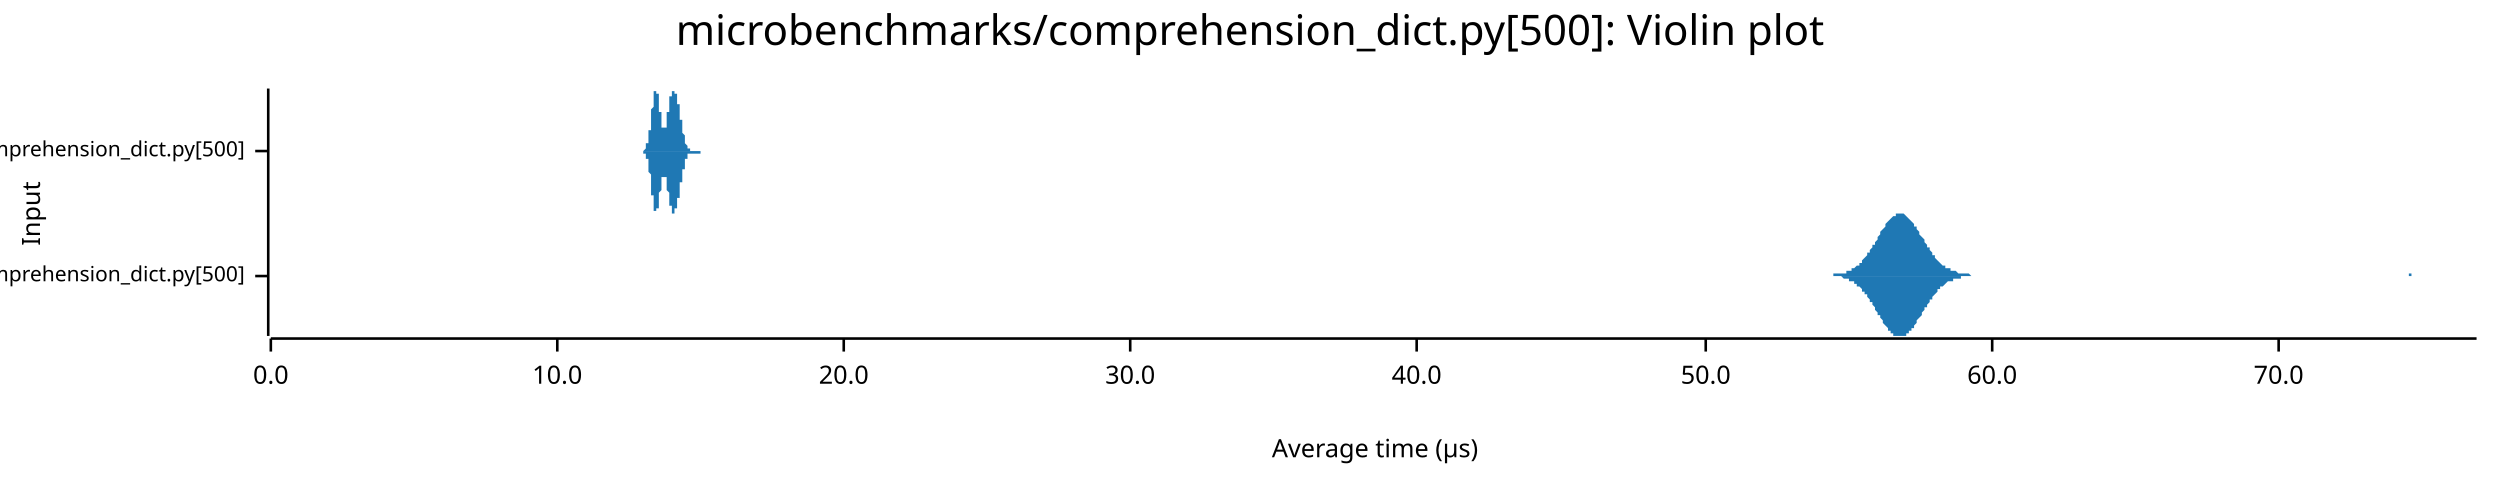
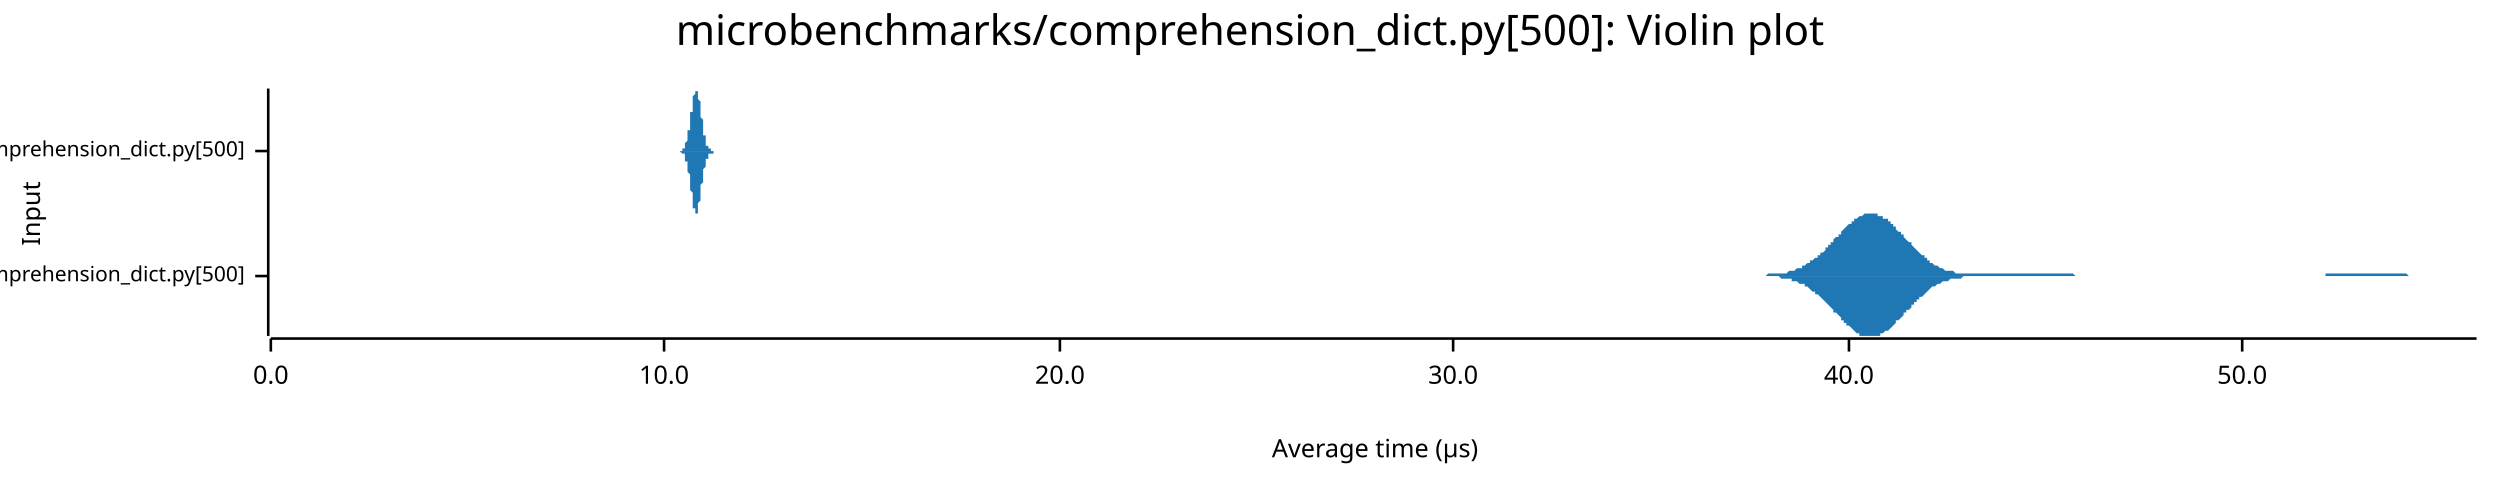
<svg xmlns="http://www.w3.org/2000/svg" width="960" height="186" viewBox="0 0 960 186">
  <text x="480" y="5" dy="0.76em" text-anchor="middle" font-family="sans-serif" font-size="16.129" opacity="1" fill="#000000">
microbenchmarks/comprehension_dict.py[500]: Violin plot
</text>
  <text x="8" y="82" dy="0.76em" text-anchor="middle" font-family="sans-serif" font-size="9.677" opacity="1" fill="#000000" transform="rotate(270, 8, 82)">
Input
</text>
  <text x="528" y="178" dy="-0.5ex" text-anchor="middle" font-family="sans-serif" font-size="9.677" opacity="1" fill="#000000">
Average time (µs)
</text>
  <polyline fill="none" opacity="1" stroke="#000000" stroke-width="1" points="103,34 103,129 " />
  <text x="94" y="106" dy="0.5ex" text-anchor="end" font-family="sans-serif" font-size="8.065" opacity="1" fill="#000000">
microbenchmarks/rustpython/comprehension_dict.py[500]
</text>
  <polyline fill="none" opacity="1" stroke="#000000" stroke-width="1" points="98,106 103,106 " />
  <text x="94" y="58" dy="0.5ex" text-anchor="end" font-family="sans-serif" font-size="8.065" opacity="1" fill="#000000">
microbenchmarks/cpython/comprehension_dict.py[500]
</text>
  <polyline fill="none" opacity="1" stroke="#000000" stroke-width="1" points="98,58 103,58 " />
  <polyline fill="none" opacity="1" stroke="#000000" stroke-width="1" points="104,130 951,130 " />
  <text x="104" y="140" dy="0.76em" text-anchor="middle" font-family="sans-serif" font-size="9.677" opacity="1" fill="#000000">
0.0
</text>
  <polyline fill="none" opacity="1" stroke="#000000" stroke-width="1" points="104,130 104,135 " />
-   <text x="214" y="140" dy="0.76em" text-anchor="middle" font-family="sans-serif" font-size="9.677" opacity="1" fill="#000000">
+   <text x="255" y="140" dy="0.76em" text-anchor="middle" font-family="sans-serif" font-size="9.677" opacity="1" fill="#000000">
10.0
</text>
-   <polyline fill="none" opacity="1" stroke="#000000" stroke-width="1" points="214,130 214,135 " />
-   <text x="324" y="140" dy="0.76em" text-anchor="middle" font-family="sans-serif" font-size="9.677" opacity="1" fill="#000000">
+   <polyline fill="none" opacity="1" stroke="#000000" stroke-width="1" points="255,130 255,135 " />
+   <text x="407" y="140" dy="0.76em" text-anchor="middle" font-family="sans-serif" font-size="9.677" opacity="1" fill="#000000">
20.0
</text>
-   <polyline fill="none" opacity="1" stroke="#000000" stroke-width="1" points="324,130 324,135 " />
-   <text x="434" y="140" dy="0.76em" text-anchor="middle" font-family="sans-serif" font-size="9.677" opacity="1" fill="#000000">
+   <polyline fill="none" opacity="1" stroke="#000000" stroke-width="1" points="407,130 407,135 " />
+   <text x="558" y="140" dy="0.76em" text-anchor="middle" font-family="sans-serif" font-size="9.677" opacity="1" fill="#000000">
30.0
</text>
-   <polyline fill="none" opacity="1" stroke="#000000" stroke-width="1" points="434,130 434,135 " />
-   <text x="544" y="140" dy="0.76em" text-anchor="middle" font-family="sans-serif" font-size="9.677" opacity="1" fill="#000000">
+   <polyline fill="none" opacity="1" stroke="#000000" stroke-width="1" points="558,130 558,135 " />
+   <text x="710" y="140" dy="0.76em" text-anchor="middle" font-family="sans-serif" font-size="9.677" opacity="1" fill="#000000">
40.0
</text>
-   <polyline fill="none" opacity="1" stroke="#000000" stroke-width="1" points="544,130 544,135 " />
-   <text x="655" y="140" dy="0.76em" text-anchor="middle" font-family="sans-serif" font-size="9.677" opacity="1" fill="#000000">
+   <polyline fill="none" opacity="1" stroke="#000000" stroke-width="1" points="710,130 710,135 " />
+   <text x="861" y="140" dy="0.76em" text-anchor="middle" font-family="sans-serif" font-size="9.677" opacity="1" fill="#000000">
50.0
</text>
-   <polyline fill="none" opacity="1" stroke="#000000" stroke-width="1" points="655,130 655,135 " />
-   <text x="765" y="140" dy="0.76em" text-anchor="middle" font-family="sans-serif" font-size="9.677" opacity="1" fill="#000000">
- 60.0
- </text>
-   <polyline fill="none" opacity="1" stroke="#000000" stroke-width="1" points="765,130 765,135 " />
-   <text x="875" y="140" dy="0.76em" text-anchor="middle" font-family="sans-serif" font-size="9.677" opacity="1" fill="#000000">
- 70.0
- </text>
-   <polyline fill="none" opacity="1" stroke="#000000" stroke-width="1" points="875,130 875,135 " />
-   <polygon opacity="1" fill="#1F78B4" points="699,106 700,106 700,106 701,106 701,106 702,106 702,106 703,106 703,106 704,106 704,105 705,105 705,105 706,105 706,105 707,105 707,105 708,105 708,105 709,105 709,104 710,104 710,104 711,104 711,103 712,103 712,103 713,102 713,102 714,102 714,101 715,101 715,100 716,99 716,99 717,98 717,97 718,97 718,96 719,95 719,94 720,94 720,93 721,92 721,91 722,90 722,89 723,88 723,88 724,87 724,86 725,85 725,85 726,84 726,84 727,83 727,83 728,83 728,82 729,82 729,82 730,82 730,82 731,82 731,82 732,83 732,83 733,84 733,84 734,85 734,85 735,86 735,87 736,87 736,88 737,89 737,90 738,91 738,91 739,92 739,93 740,94 740,95 741,95 741,96 742,97 742,98 743,98 743,99 744,100 744,100 745,101 745,101 746,102 746,102 747,102 747,103 748,103 749,103 749,104 750,104 750,104 751,104 751,104 752,105 752,105 753,105 753,105 754,105 754,105 755,105 755,105 756,105 756,105 757,106 757,106 758,106 758,106 759,106 759,106 760,106 760,106 761,106 761,106 762,106 762,106 763,106 763,106 764,106 764,106 765,106 765,106 766,106 766,106 767,106 767,106 768,106 768,106 769,106 769,106 770,106 770,106 771,106 771,106 772,106 772,106 773,106 773,106 774,106 774,106 775,106 775,106 776,106 776,106 777,106 777,106 778,106 778,106 779,106 779,106 780,106 780,106 781,106 781,106 782,106 782,106 783,106 783,106 784,106 784,106 785,106 785,106 786,106 786,106 787,106 787,106 788,106 788,106 789,106 789,106 790,106 790,106 791,106 791,106 792,106 792,106 793,106 793,106 794,106 794,106 795,106 795,106 796,106 796,106 797,106 797,106 798,106 798,106 799,106 799,106 800,106 800,106 801,106 801,106 802,106 802,106 803,106 803,106 804,106 804,106 805,106 805,106 806,106 806,106 807,106 807,106 808,106 808,106 809,106 809,106 810,106 810,106 811,106 811,106 812,106 812,106 813,106 813,106 814,106 814,106 815,106 816,106 816,106 817,106 817,106 818,106 818,106 819,106 819,106 820,106 820,106 821,106 821,106 822,106 822,106 823,106 823,106 824,106 824,106 825,106 825,106 826,106 826,106 827,106 827,106 828,106 828,106 829,106 829,106 830,106 830,106 831,106 831,106 832,106 832,106 833,106 833,106 834,106 834,106 835,106 835,106 836,106 836,106 837,106 837,106 838,106 838,106 839,106 839,106 840,106 840,106 841,106 841,106 842,106 842,106 843,106 843,106 844,106 844,106 845,106 845,106 846,106 846,106 847,106 847,106 848,106 848,106 849,106 849,106 850,106 850,106 851,106 851,106 852,106 852,106 853,106 853,106 854,106 854,106 855,106 855,106 856,106 856,106 857,106 857,106 858,106 858,106 859,106 859,106 860,106 860,106 861,106 861,106 862,106 862,106 863,106 863,106 864,106 864,106 865,106 865,106 866,106 866,106 867,106 867,106 868,106 868,106 869,106 869,106 870,106 870,106 871,106 871,106 872,106 872,106 873,106 873,106 874,106 874,106 875,106 875,106 876,106 876,106 877,106 877,106 878,106 878,106 879,106 879,106 880,106 880,106 881,106 881,106 882,106 882,106 883,106 884,106 884,106 885,106 885,106 886,106 886,106 887,106 887,106 888,106 888,106 889,106 889,106 890,106 890,106 891,106 891,106 892,106 892,106 893,106 893,106 894,106 894,106 895,106 895,106 896,106 896,106 897,106 897,106 898,106 898,106 899,106 899,106 900,106 900,106 901,106 901,106 902,106 902,106 903,106 903,106 904,106 904,106 905,106 905,106 906,106 906,106 907,106 907,106 908,106 908,106 909,106 909,106 910,106 910,106 911,106 911,106 912,106 912,106 913,106 913,106 914,106 914,106 915,106 915,106 916,106 916,106 917,106 917,106 918,106 918,106 919,106 919,106 920,106 920,106 921,106 921,106 922,106 922,106 923,106 923,106 924,106 924,106 925,106 925,105 926,105 926,106 927,106 927,106 928,106 928,106 929,106 929,106 930,106 930,106 931,106 931,106 932,106 932,106 933,106 933,106 934,106 934,106 935,106 935,106 936,106 936,106 937,106 937,106 938,106 938,106 939,106 939,106 940,106 940,106 941,106 941,106 942,106 942,106 943,106 943,106 944,106 944,106 945,106 945,106 946,106 946,106 947,106 947,106 948,106 948,106 949,106 949,106 950,106 951,106 951,106 699,106 " />
-   <polygon opacity="1" fill="#1F78B4" points="699,106 700,106 700,106 701,106 701,106 702,106 702,106 703,106 703,106 704,106 704,106 705,106 705,106 706,106 706,106 707,106 707,106 708,107 708,107 709,107 709,107 710,107 710,108 711,108 711,108 712,108 712,109 713,109 713,110 714,110 714,110 715,111 715,112 716,112 716,113 717,113 717,114 718,115 718,116 719,116 719,117 720,118 720,119 721,120 721,121 722,121 722,122 723,123 723,124 724,125 724,125 725,126 725,127 726,127 726,128 727,128 727,129 728,129 728,129 729,129 729,129 730,129 730,129 731,129 731,129 732,129 732,128 733,128 733,127 734,127 734,126 735,126 735,125 736,124 736,123 737,122 737,122 738,121 738,120 739,119 739,118 740,118 740,117 741,116 741,115 742,115 742,114 743,113 743,113 744,112 744,111 745,111 745,110 746,110 746,110 747,109 747,109 748,108 749,108 749,108 750,108 750,107 751,107 751,107 752,107 752,107 753,107 753,106 754,106 754,106 755,106 755,106 756,106 756,106 757,106 757,106 758,106 758,106 759,106 759,106 760,106 760,106 761,106 761,106 762,106 762,106 763,106 763,106 764,106 764,106 765,106 765,106 766,106 766,106 767,106 767,106 768,106 768,106 769,106 769,106 770,106 770,106 771,106 771,106 772,106 772,106 773,106 773,106 774,106 774,106 775,106 775,106 776,106 776,106 777,106 777,106 778,106 778,106 779,106 779,106 780,106 780,106 781,106 781,106 782,106 782,106 783,106 783,106 784,106 784,106 785,106 785,106 786,106 786,106 787,106 787,106 788,106 788,106 789,106 789,106 790,106 790,106 791,106 791,106 792,106 792,106 793,106 793,106 794,106 794,106 795,106 795,106 796,106 796,106 797,106 797,106 798,106 798,106 799,106 799,106 800,106 800,106 801,106 801,106 802,106 802,106 803,106 803,106 804,106 804,106 805,106 805,106 806,106 806,106 807,106 807,106 808,106 808,106 809,106 809,106 810,106 810,106 811,106 811,106 812,106 812,106 813,106 813,106 814,106 814,106 815,106 816,106 816,106 817,106 817,106 818,106 818,106 819,106 819,106 820,106 820,106 821,106 821,106 822,106 822,106 823,106 823,106 824,106 824,106 825,106 825,106 826,106 826,106 827,106 827,106 828,106 828,106 829,106 829,106 830,106 830,106 831,106 831,106 832,106 832,106 833,106 833,106 834,106 834,106 835,106 835,106 836,106 836,106 837,106 837,106 838,106 838,106 839,106 839,106 840,106 840,106 841,106 841,106 842,106 842,106 843,106 843,106 844,106 844,106 845,106 845,106 846,106 846,106 847,106 847,106 848,106 848,106 849,106 849,106 850,106 850,106 851,106 851,106 852,106 852,106 853,106 853,106 854,106 854,106 855,106 855,106 856,106 856,106 857,106 857,106 858,106 858,106 859,106 859,106 860,106 860,106 861,106 861,106 862,106 862,106 863,106 863,106 864,106 864,106 865,106 865,106 866,106 866,106 867,106 867,106 868,106 868,106 869,106 869,106 870,106 870,106 871,106 871,106 872,106 872,106 873,106 873,106 874,106 874,106 875,106 875,106 876,106 876,106 877,106 877,106 878,106 878,106 879,106 879,106 880,106 880,106 881,106 881,106 882,106 882,106 883,106 884,106 884,106 885,106 885,106 886,106 886,106 887,106 887,106 888,106 888,106 889,106 889,106 890,106 890,106 891,106 891,106 892,106 892,106 893,106 893,106 894,106 894,106 895,106 895,106 896,106 896,106 897,106 897,106 898,106 898,106 899,106 899,106 900,106 900,106 901,106 901,106 902,106 902,106 903,106 903,106 904,106 904,106 905,106 905,106 906,106 906,106 907,106 907,106 908,106 908,106 909,106 909,106 910,106 910,106 911,106 911,106 912,106 912,106 913,106 913,106 914,106 914,106 915,106 915,106 916,106 916,106 917,106 917,106 918,106 918,106 919,106 919,106 920,106 920,106 921,106 921,106 922,106 922,106 923,106 923,106 924,106 924,106 925,106 925,106 926,106 926,106 927,106 927,106 928,106 928,106 929,106 929,106 930,106 930,106 931,106 931,106 932,106 932,106 933,106 933,106 934,106 934,106 935,106 935,106 936,106 936,106 937,106 937,106 938,106 938,106 939,106 939,106 940,106 940,106 941,106 941,106 942,106 942,106 943,106 943,106 944,106 944,106 945,106 945,106 946,106 946,106 947,106 947,106 948,106 948,106 949,106 949,106 950,106 951,106 951,106 699,106 " />
-   <polygon opacity="1" fill="#1F78B4" points="246,58 246,58 246,58 246,58 247,58 247,58 247,58 247,58 247,58 247,58 247,58 247,58 247,58 247,58 247,58 247,58 247,58 247,58 247,58 247,58 247,58 247,58 247,58 247,58 248,57 248,57 248,57 248,57 248,57 248,57 248,57 248,57 248,57 248,57 248,57 248,56 248,56 248,56 248,56 248,56 248,56 248,56 248,55 249,55 249,55 249,55 249,55 249,54 249,54 249,54 249,54 249,53 249,53 249,53 249,52 249,52 249,52 249,52 249,51 249,51 249,50 249,50 250,50 250,49 250,49 250,49 250,48 250,48 250,47 250,47 250,46 250,46 250,46 250,45 250,45 250,44 250,44 250,43 250,43 250,43 250,42 250,42 251,41 251,41 251,40 251,40 251,40 251,39 251,39 251,38 251,38 251,38 251,37 251,37 251,37 251,36 251,36 251,36 251,36 251,36 251,35 252,35 252,35 252,35 252,35 252,35 252,35 252,35 252,35 252,35 252,35 252,35 252,35 252,35 252,35 252,35 252,35 252,35 252,36 252,36 252,36 253,36 253,37 253,37 253,37 253,38 253,38 253,38 253,39 253,39 253,39 253,40 253,40 253,40 253,41 253,41 253,42 253,42 253,42 253,43 254,43 254,43 254,44 254,44 254,45 254,45 254,45 254,46 254,46 254,46 254,47 254,47 254,47 254,47 254,48 254,48 254,48 254,48 254,49 254,49 255,49 255,49 255,49 255,49 255,49 255,49 255,49 255,50 255,50 255,50 255,49 255,49 255,49 255,49 255,49 255,49 255,49 255,49 255,49 256,49 256,48 256,48 256,48 256,48 256,47 256,47 256,47 256,47 256,46 256,46 256,46 256,46 256,45 256,45 256,45 256,44 256,44 256,44 256,43 257,43 257,43 257,42 257,42 257,42 257,41 257,41 257,41 257,40 257,40 257,40 257,39 257,39 257,39 257,38 257,38 257,38 257,38 257,37 258,37 258,37 258,37 258,36 258,36 258,36 258,36 258,36 258,35 258,35 258,35 258,35 258,35 258,35 258,35 258,35 258,35 258,35 258,35 259,35 259,34 259,34 259,35 259,35 259,35 259,35 259,35 259,35 259,35 259,35 259,35 259,35 259,35 259,35 259,35 259,36 259,36 259,36 259,36 260,36 260,36 260,37 260,37 260,37 260,37 260,37 260,38 260,38 260,38 260,38 260,38 260,39 260,39 260,39 260,39 260,40 260,40 260,40 261,40 261,41 261,41 261,41 261,42 261,42 261,42 261,42 261,43 261,43 261,43 261,44 261,44 261,44 261,44 261,45 261,45 261,45 261,46 261,46 262,46 262,47 262,47 262,47 262,48 262,48 262,48 262,48 262,49 262,49 262,49 262,50 262,50 262,50 262,50 262,51 262,51 262,51 262,51 263,52 263,52 263,52 263,52 263,53 263,53 263,53 263,53 263,53 263,54 263,54 263,54 263,54 263,54 263,55 263,55 263,55 263,55 263,55 263,55 264,56 264,56 264,56 264,56 264,56 264,56 264,56 264,56 264,57 264,57 264,57 264,57 264,57 264,57 264,57 264,57 264,57 264,57 264,57 265,57 265,57 265,57 265,57 265,57 265,57 265,58 265,58 265,58 265,58 265,58 265,58 265,58 265,58 265,58 265,58 265,58 265,58 265,58 265,58 266,58 266,58 266,58 266,58 266,58 266,58 266,58 266,58 266,58 266,58 266,58 266,58 266,58 266,58 266,58 266,58 266,58 266,58 266,58 267,58 267,58 267,58 267,58 267,58 267,58 267,58 267,58 267,58 267,58 267,58 267,58 267,58 267,58 267,58 267,58 267,58 267,58 267,58 268,58 268,58 268,58 268,58 268,58 268,58 268,58 268,58 268,58 268,58 268,58 268,58 268,58 268,58 268,58 268,58 268,58 268,58 268,58 268,58 269,58 269,58 269,58 269,58 269,58 269,58 269,58 269,58 269,58 269,58 269,58 269,58 269,58 269,58 269,58 269,58 269,58 269,58 269,58 270,58 270,58 270,58 270,58 270,58 270,58 270,58 270,58 270,58 270,58 270,58 270,58 270,58 270,58 270,58 270,58 270,58 270,58 270,58 270,58 271,58 271,58 271,58 271,58 271,58 271,58 271,58 271,58 271,58 271,58 271,58 271,58 271,58 271,58 271,58 271,58 271,58 271,58 271,58 272,58 272,58 272,58 272,58 272,58 272,58 272,58 272,58 272,58 272,58 272,58 246,58 " />
-   <polygon opacity="1" fill="#1F78B4" points="246,58 246,58 246,58 246,58 247,58 247,58 247,58 247,58 247,58 247,58 247,58 247,58 247,59 247,59 247,59 247,59 247,59 247,59 247,59 247,59 247,59 247,59 247,59 247,59 248,59 248,59 248,59 248,59 248,59 248,59 248,59 248,60 248,60 248,60 248,60 248,60 248,60 248,60 248,60 248,61 248,61 248,61 248,61 249,61 249,62 249,62 249,62 249,62 249,62 249,63 249,63 249,63 249,63 249,64 249,64 249,64 249,65 249,65 249,65 249,66 249,66 249,66 250,67 250,67 250,68 250,68 250,68 250,69 250,69 250,70 250,70 250,70 250,71 250,71 250,72 250,72 250,73 250,73 250,74 250,74 250,74 250,75 251,75 251,76 251,76 251,77 251,77 251,77 251,78 251,78 251,78 251,79 251,79 251,79 251,80 251,80 251,80 251,81 251,81 251,81 251,81 252,81 252,81 252,82 252,82 252,82 252,82 252,82 252,82 252,82 252,82 252,82 252,82 252,82 252,82 252,81 252,81 252,81 252,81 252,81 252,80 253,80 253,80 253,80 253,79 253,79 253,79 253,78 253,78 253,78 253,77 253,77 253,77 253,76 253,76 253,75 253,75 253,75 253,74 253,74 254,73 254,73 254,73 254,72 254,72 254,72 254,71 254,71 254,71 254,70 254,70 254,70 254,69 254,69 254,69 254,69 254,68 254,68 254,68 254,68 255,68 255,67 255,67 255,67 255,67 255,67 255,67 255,67 255,67 255,67 255,67 255,67 255,67 255,67 255,67 255,67 255,67 255,68 255,68 256,68 256,68 256,68 256,69 256,69 256,69 256,69 256,70 256,70 256,70 256,70 256,71 256,71 256,71 256,72 256,72 256,72 256,73 256,73 256,73 257,74 257,74 257,74 257,75 257,75 257,75 257,76 257,76 257,76 257,77 257,77 257,77 257,78 257,78 257,78 257,78 257,79 257,79 257,79 258,79 258,80 258,80 258,80 258,80 258,81 258,81 258,81 258,81 258,81 258,81 258,81 258,82 258,82 258,82 258,82 258,82 258,82 258,82 259,82 259,82 259,82 259,82 259,82 259,82 259,82 259,82 259,82 259,82 259,82 259,82 259,81 259,81 259,81 259,81 259,81 259,81 259,81 259,80 260,80 260,80 260,80 260,80 260,80 260,79 260,79 260,79 260,79 260,79 260,78 260,78 260,78 260,78 260,77 260,77 260,77 260,77 260,76 261,76 261,76 261,75 261,75 261,75 261,75 261,74 261,74 261,74 261,73 261,73 261,73 261,73 261,72 261,72 261,72 261,71 261,71 261,71 261,70 262,70 262,70 262,70 262,69 262,69 262,69 262,68 262,68 262,68 262,68 262,67 262,67 262,67 262,66 262,66 262,66 262,66 262,65 262,65 263,65 263,65 263,64 263,64 263,64 263,64 263,63 263,63 263,63 263,63 263,63 263,62 263,62 263,62 263,62 263,62 263,62 263,61 263,61 263,61 264,61 264,61 264,61 264,61 264,60 264,60 264,60 264,60 264,60 264,60 264,60 264,60 264,60 264,60 264,60 264,59 264,59 264,59 264,59 265,59 265,59 265,59 265,59 265,59 265,59 265,59 265,59 265,59 265,59 265,59 265,59 265,59 265,59 265,59 265,59 265,59 265,59 265,59 265,59 266,59 266,59 266,59 266,59 266,59 266,59 266,59 266,59 266,59 266,59 266,59 266,59 266,59 266,59 266,59 266,59 266,59 266,59 266,59 267,59 267,59 267,59 267,59 267,59 267,59 267,59 267,59 267,59 267,59 267,59 267,59 267,59 267,59 267,59 267,59 267,59 267,59 267,59 268,59 268,59 268,59 268,59 268,59 268,59 268,59 268,59 268,59 268,59 268,59 268,59 268,59 268,59 268,59 268,59 268,59 268,59 268,59 268,59 269,59 269,59 269,59 269,59 269,59 269,59 269,59 269,59 269,59 269,59 269,59 269,59 269,59 269,59 269,58 269,58 269,58 269,58 269,58 270,58 270,58 270,58 270,58 270,58 270,58 270,58 270,58 270,58 270,58 270,58 270,58 270,58 270,58 270,58 270,58 270,58 270,58 270,58 270,58 271,58 271,58 271,58 271,58 271,58 271,58 271,58 271,58 271,58 271,58 271,58 271,58 271,58 271,58 271,58 271,58 271,58 271,58 271,58 272,58 272,58 272,58 272,58 272,58 272,58 272,58 272,58 272,58 272,58 272,58 246,58 " />
+   <polyline fill="none" opacity="1" stroke="#000000" stroke-width="1" points="861,130 861,135 " />
+   <polygon opacity="1" fill="#1F78B4" points="671,106 672,106 673,106 673,106 674,106 674,106 675,106 675,106 676,106 676,106 677,106 678,106 678,106 679,105 679,105 680,105 680,105 681,105 681,105 682,105 683,105 683,105 684,105 684,105 685,105 685,105 686,105 687,104 687,104 688,104 688,104 689,104 689,104 690,103 690,103 691,103 692,103 692,102 693,102 693,102 694,101 694,101 695,101 695,100 696,100 697,99 697,99 698,99 698,98 699,98 699,97 700,97 701,96 701,95 702,95 702,94 703,94 703,93 704,93 704,92 705,91 706,91 706,90 707,90 707,89 708,88 708,88 709,87 709,87 710,86 711,86 711,85 712,85 712,84 713,84 713,84 714,83 714,83 715,83 716,82 716,82 717,82 717,82 718,82 718,82 719,82 720,82 720,82 721,82 721,83 722,83 722,83 723,83 723,84 724,84 725,84 725,85 726,85 726,86 727,86 727,87 728,87 728,88 729,89 730,89 730,90 731,90 731,91 732,92 732,92 733,93 734,93 734,94 735,95 735,95 736,96 736,96 737,97 737,97 738,98 739,98 739,99 740,99 740,100 741,100 741,101 742,101 742,101 743,102 744,102 744,102 745,103 745,103 746,103 746,103 747,104 747,104 748,104 749,104 749,104 750,104 750,104 751,105 751,105 752,105 753,105 753,105 754,105 754,105 755,105 755,105 756,105 756,105 757,105 758,105 758,105 759,105 759,105 760,105 760,105 761,105 761,105 762,105 763,105 763,105 764,105 764,105 765,105 765,105 766,105 767,105 767,105 768,105 768,105 769,105 769,105 770,105 770,105 771,105 772,105 772,105 773,105 773,105 774,105 774,105 775,105 775,105 776,105 777,105 777,105 778,105 778,105 779,105 779,105 780,105 780,105 781,105 782,105 782,105 783,105 783,105 784,105 784,105 785,105 786,105 786,105 787,105 787,105 788,105 788,105 789,105 789,105 790,105 791,105 791,105 792,105 792,105 793,105 793,105 794,105 794,105 795,105 796,105 796,105 797,106 797,106 798,106 798,106 799,106 799,106 800,106 801,106 801,106 802,106 802,106 803,106 803,106 804,106 805,106 805,106 806,106 806,106 807,106 807,106 808,106 808,106 809,106 810,106 810,106 811,106 811,106 812,106 812,106 813,106 813,106 814,106 815,106 815,106 816,106 816,106 817,106 817,106 818,106 819,106 819,106 820,106 820,106 821,106 821,106 822,106 822,106 823,106 824,106 824,106 825,106 825,106 826,106 826,106 827,106 827,106 828,106 829,106 829,106 830,106 830,106 831,106 831,106 832,106 832,106 833,106 834,106 834,106 835,106 835,106 836,106 836,106 837,106 838,106 838,106 839,106 839,106 840,106 840,106 841,106 841,106 842,106 843,106 843,106 844,106 844,106 845,106 845,106 846,106 846,106 847,106 848,106 848,106 849,106 849,106 850,106 850,106 851,106 852,106 852,106 853,106 853,106 854,106 854,106 855,106 855,106 856,106 857,106 857,106 858,106 858,106 859,106 859,106 860,106 860,106 861,106 862,106 862,106 863,106 863,106 864,106 864,106 865,106 865,106 866,106 867,106 867,106 868,106 868,106 869,106 869,106 870,106 871,106 871,106 872,106 872,106 873,106 873,106 874,106 874,106 875,106 876,106 876,106 877,106 877,106 878,106 878,106 879,106 879,106 880,106 881,106 881,106 882,106 882,106 883,106 883,106 884,106 885,106 885,106 886,106 886,106 887,106 887,106 888,106 888,106 889,106 890,106 890,106 891,106 891,106 892,106 892,106 893,106 893,105 894,105 895,105 895,105 896,105 896,105 897,105 897,105 898,105 898,105 899,105 900,105 900,105 901,105 901,105 902,105 902,105 903,105 904,105 904,105 905,105 905,105 906,105 906,105 907,105 907,105 908,105 909,105 909,105 910,105 910,105 911,105 911,105 912,105 912,105 913,105 914,105 914,105 915,105 915,105 916,105 916,105 917,105 918,105 918,105 919,105 919,105 920,105 920,105 921,105 921,105 922,105 923,105 923,105 924,105 924,105 925,106 925,106 926,106 926,106 927,106 928,106 928,106 929,106 929,106 930,106 930,106 931,106 931,106 932,106 933,106 933,106 934,106 934,106 935,106 935,106 936,106 937,106 937,106 938,106 938,106 939,106 939,106 940,106 940,106 941,106 942,106 942,106 943,106 943,106 944,106 944,106 945,106 945,106 946,106 947,106 947,106 948,106 948,106 949,106 949,106 950,106 951,106 951,106 671,106 " />
+   <polygon opacity="1" fill="#1F78B4" points="671,106 672,106 673,106 673,106 674,106 674,106 675,106 675,106 676,106 676,106 677,106 678,106 678,106 679,106 679,106 680,106 680,106 681,106 681,106 682,106 683,106 683,106 684,107 684,107 685,107 685,107 686,107 687,107 687,107 688,107 688,108 689,108 689,108 690,108 690,108 691,109 692,109 692,109 693,109 693,110 694,110 694,110 695,111 695,111 696,112 697,112 697,113 698,113 698,113 699,114 699,114 700,115 701,116 701,116 702,117 702,117 703,118 703,118 704,119 704,120 705,120 706,121 706,121 707,122 707,123 708,123 708,124 709,124 709,125 710,125 711,126 711,126 712,127 712,127 713,128 713,128 714,128 714,129 715,129 716,129 716,129 717,129 717,129 718,129 718,129 719,129 720,129 720,129 721,129 721,129 722,129 722,128 723,128 723,128 724,127 725,127 725,127 726,126 726,126 727,125 727,125 728,124 728,123 729,123 730,122 730,122 731,121 731,120 732,120 732,119 733,119 734,118 734,117 735,117 735,116 736,116 736,115 737,115 737,114 738,114 739,113 739,113 740,112 740,112 741,111 741,111 742,110 742,110 743,110 744,109 744,109 745,109 745,109 746,108 746,108 747,108 747,108 748,108 749,107 749,107 750,107 750,107 751,107 751,107 752,107 753,107 753,107 754,106 754,106 755,106 755,106 756,106 756,106 757,106 758,106 758,106 759,106 759,106 760,106 760,106 761,106 761,106 762,106 763,106 763,106 764,106 764,106 765,106 765,106 766,106 767,106 767,106 768,106 768,106 769,106 769,106 770,106 770,106 771,106 772,106 772,106 773,106 773,106 774,106 774,106 775,106 775,106 776,106 777,106 777,106 778,106 778,106 779,106 779,106 780,106 780,106 781,106 782,106 782,106 783,106 783,106 784,106 784,106 785,106 786,106 786,106 787,106 787,106 788,106 788,106 789,106 789,106 790,106 791,106 791,106 792,106 792,106 793,106 793,106 794,106 794,106 795,106 796,106 796,106 797,106 797,106 798,106 798,106 799,106 799,106 800,106 801,106 801,106 802,106 802,106 803,106 803,106 804,106 805,106 805,106 806,106 806,106 807,106 807,106 808,106 808,106 809,106 810,106 810,106 811,106 811,106 812,106 812,106 813,106 813,106 814,106 815,106 815,106 816,106 816,106 817,106 817,106 818,106 819,106 819,106 820,106 820,106 821,106 821,106 822,106 822,106 823,106 824,106 824,106 825,106 825,106 826,106 826,106 827,106 827,106 828,106 829,106 829,106 830,106 830,106 831,106 831,106 832,106 832,106 833,106 834,106 834,106 835,106 835,106 836,106 836,106 837,106 838,106 838,106 839,106 839,106 840,106 840,106 841,106 841,106 842,106 843,106 843,106 844,106 844,106 845,106 845,106 846,106 846,106 847,106 848,106 848,106 849,106 849,106 850,106 850,106 851,106 852,106 852,106 853,106 853,106 854,106 854,106 855,106 855,106 856,106 857,106 857,106 858,106 858,106 859,106 859,106 860,106 860,106 861,106 862,106 862,106 863,106 863,106 864,106 864,106 865,106 865,106 866,106 867,106 867,106 868,106 868,106 869,106 869,106 870,106 871,106 871,106 872,106 872,106 873,106 873,106 874,106 874,106 875,106 876,106 876,106 877,106 877,106 878,106 878,106 879,106 879,106 880,106 881,106 881,106 882,106 882,106 883,106 883,106 884,106 885,106 885,106 886,106 886,106 887,106 887,106 888,106 888,106 889,106 890,106 890,106 891,106 891,106 892,106 892,106 893,106 893,106 894,106 895,106 895,106 896,106 896,106 897,106 897,106 898,106 898,106 899,106 900,106 900,106 901,106 901,106 902,106 902,106 903,106 904,106 904,106 905,106 905,106 906,106 906,106 907,106 907,106 908,106 909,106 909,106 910,106 910,106 911,106 911,106 912,106 912,106 913,106 914,106 914,106 915,106 915,106 916,106 916,106 917,106 918,106 918,106 919,106 919,106 920,106 920,106 921,106 921,106 922,106 923,106 923,106 924,106 924,106 925,106 925,106 926,106 926,106 927,106 928,106 928,106 929,106 929,106 930,106 930,106 931,106 931,106 932,106 933,106 933,106 934,106 934,106 935,106 935,106 936,106 937,106 937,106 938,106 938,106 939,106 939,106 940,106 940,106 941,106 942,106 942,106 943,106 943,106 944,106 944,106 945,106 945,106 946,106 947,106 947,106 948,106 948,106 949,106 949,106 950,106 951,106 951,106 671,106 " />
+   <polygon opacity="1" fill="#1F78B4" points="261,58 261,58 261,58 261,58 261,58 262,58 262,58 262,58 262,58 262,58 262,58 262,57 262,57 262,57 263,57 263,57 263,57 263,56 263,56 263,56 263,56 263,55 263,55 264,54 264,54 264,53 264,53 264,52 264,52 264,51 264,50 265,50 265,49 265,48 265,48 265,47 265,46 265,45 265,44 265,43 266,43 266,42 266,41 266,40 266,39 266,39 266,38 266,37 266,37 267,36 267,36 267,35 267,35 267,35 267,35 267,35 267,34 267,35 268,35 268,35 268,35 268,36 268,36 268,37 268,37 268,38 268,38 269,39 269,40 269,41 269,41 269,42 269,43 269,44 269,45 269,45 270,46 270,47 270,48 270,49 270,49 270,50 270,51 270,51 270,52 271,52 271,53 271,53 271,54 271,54 271,55 271,55 271,55 271,56 272,56 272,56 272,56 272,57 272,57 272,57 272,57 272,57 272,57 273,57 273,58 273,58 273,58 273,58 273,58 273,58 273,58 274,58 274,58 274,58 274,58 274,58 274,58 274,58 274,58 274,58 275,58 275,58 275,58 275,58 275,58 275,58 275,58 275,58 275,58 276,58 276,58 276,58 276,58 276,58 276,58 276,58 276,58 276,58 277,58 277,58 277,58 277,58 277,58 277,58 277,58 277,58 277,58 278,58 278,58 278,58 278,58 278,58 278,58 278,58 278,58 278,58 279,58 279,58 279,58 279,58 279,58 279,58 279,58 279,58 279,58 280,58 280,58 280,58 280,58 280,58 280,58 280,58 280,58 280,58 281,58 281,58 281,58 281,58 281,58 281,58 281,58 281,58 282,58 282,58 282,58 282,58 282,58 282,58 282,58 282,58 282,58 283,58 283,58 283,58 283,58 283,58 283,58 283,58 283,58 283,58 284,58 284,58 284,58 284,58 284,58 284,58 284,58 284,58 284,58 285,58 285,58 285,58 285,58 285,58 285,58 285,58 285,58 285,58 286,58 286,58 286,58 286,58 286,58 286,58 286,58 286,58 286,58 287,58 287,58 287,58 287,58 287,58 287,58 287,58 287,58 287,58 288,58 288,58 288,58 288,58 288,58 288,58 288,58 288,58 288,58 289,58 289,58 289,58 289,58 289,58 289,58 289,58 289,58 289,58 290,58 290,58 290,58 290,58 290,58 290,58 290,58 290,58 291,58 291,58 291,58 291,58 291,58 291,58 291,58 291,58 291,58 292,58 292,58 292,58 292,58 292,58 292,58 292,58 292,58 292,58 293,58 293,58 293,58 293,58 293,58 293,58 293,58 293,58 293,58 294,58 294,58 294,58 294,58 294,58 294,58 294,58 294,58 294,58 295,58 295,58 295,58 295,58 295,58 295,58 295,58 295,58 295,58 296,58 296,58 296,58 296,58 296,58 296,58 296,58 296,58 296,58 297,58 297,58 297,58 297,58 297,58 297,58 297,58 297,58 297,58 298,58 298,58 298,58 298,58 298,58 298,58 298,58 298,58 299,58 299,58 299,58 299,58 299,58 299,58 299,58 299,58 299,58 300,58 300,58 300,58 300,58 300,58 300,58 300,58 300,58 300,58 301,58 301,58 301,58 301,58 301,58 301,58 301,58 301,58 301,58 302,58 302,58 302,58 302,58 302,58 302,58 302,58 302,58 302,58 303,58 303,58 303,58 303,58 303,58 303,58 303,58 303,58 303,58 304,58 304,58 304,58 304,58 304,58 304,58 304,58 304,58 304,58 305,58 305,58 305,58 305,58 305,58 305,58 305,58 305,58 305,58 306,58 306,58 306,58 306,58 306,58 306,58 306,58 306,58 306,58 307,58 307,58 307,58 307,58 307,58 307,58 307,58 307,58 308,58 308,58 308,58 308,58 308,58 308,58 308,58 308,58 308,58 309,58 309,58 309,58 309,58 309,58 309,58 309,58 309,58 309,58 310,58 310,58 310,58 310,58 310,58 310,58 310,58 310,58 310,58 311,58 311,58 311,58 311,58 311,58 311,58 311,58 311,58 311,58 312,58 312,58 312,58 312,58 312,58 312,58 312,58 312,58 312,58 313,58 313,58 313,58 313,58 313,58 313,58 313,58 313,58 313,58 314,58 314,58 314,58 314,58 314,58 314,58 314,58 314,58 314,58 315,58 315,58 315,58 315,58 315,58 315,58 315,58 315,58 316,58 316,58 316,58 316,58 316,58 316,58 316,58 316,58 316,58 317,58 317,58 317,58 317,58 317,58 317,58 317,58 317,58 261,58 " />
+   <polygon opacity="1" fill="#1F78B4" points="261,58 261,58 261,58 261,58 261,58 262,59 262,59 262,59 262,59 262,59 262,59 262,59 262,59 262,59 263,59 263,60 263,60 263,60 263,60 263,61 263,61 263,61 263,62 264,62 264,63 264,63 264,64 264,64 264,65 264,65 264,66 265,67 265,67 265,68 265,69 265,70 265,71 265,71 265,72 265,73 266,74 266,75 266,76 266,76 266,77 266,78 266,79 266,79 266,80 267,80 267,81 267,81 267,81 267,82 267,82 267,82 267,82 267,82 268,82 268,82 268,81 268,81 268,80 268,80 268,79 268,79 268,78 269,77 269,77 269,76 269,75 269,74 269,73 269,73 269,72 269,71 270,70 270,69 270,69 270,68 270,67 270,67 270,66 270,65 270,65 271,64 271,64 271,63 271,63 271,62 271,62 271,61 271,61 271,61 272,61 272,60 272,60 272,60 272,60 272,60 272,59 272,59 272,59 273,59 273,59 273,59 273,59 273,59 273,59 273,59 273,59 274,59 274,59 274,58 274,58 274,58 274,58 274,58 274,58 274,58 275,58 275,58 275,58 275,58 275,58 275,58 275,58 275,58 275,58 276,58 276,58 276,58 276,58 276,58 276,58 276,58 276,58 276,58 277,58 277,58 277,58 277,58 277,58 277,58 277,58 277,58 277,58 278,58 278,58 278,58 278,58 278,58 278,58 278,58 278,58 278,58 279,58 279,58 279,58 279,58 279,58 279,58 279,58 279,58 279,58 280,58 280,58 280,58 280,58 280,58 280,58 280,58 280,58 280,58 281,58 281,58 281,58 281,58 281,58 281,58 281,58 281,58 282,58 282,58 282,58 282,58 282,58 282,58 282,58 282,58 282,58 283,58 283,58 283,58 283,58 283,58 283,58 283,58 283,58 283,58 284,58 284,58 284,58 284,58 284,58 284,58 284,58 284,58 284,58 285,58 285,58 285,58 285,58 285,58 285,58 285,58 285,58 285,58 286,58 286,58 286,58 286,58 286,58 286,58 286,58 286,58 286,58 287,58 287,58 287,58 287,58 287,58 287,58 287,58 287,58 287,58 288,58 288,58 288,58 288,58 288,58 288,58 288,58 288,58 288,58 289,58 289,58 289,58 289,58 289,58 289,58 289,58 289,58 289,58 290,58 290,58 290,58 290,58 290,58 290,58 290,58 290,58 291,58 291,58 291,58 291,58 291,58 291,58 291,58 291,58 291,58 292,58 292,58 292,58 292,58 292,58 292,58 292,58 292,58 292,58 293,58 293,58 293,58 293,58 293,58 293,58 293,58 293,58 293,58 294,58 294,58 294,58 294,58 294,58 294,58 294,58 294,58 294,58 295,58 295,58 295,58 295,58 295,58 295,58 295,58 295,58 295,58 296,58 296,58 296,58 296,58 296,58 296,58 296,58 296,58 296,58 297,58 297,58 297,58 297,58 297,58 297,58 297,58 297,58 297,58 298,58 298,58 298,58 298,58 298,58 298,58 298,58 298,58 299,58 299,58 299,58 299,58 299,58 299,58 299,58 299,58 299,58 300,58 300,58 300,58 300,58 300,58 300,58 300,58 300,58 300,58 301,58 301,58 301,58 301,58 301,58 301,58 301,58 301,58 301,58 302,58 302,58 302,58 302,58 302,58 302,58 302,58 302,58 302,58 303,58 303,58 303,58 303,58 303,58 303,58 303,58 303,58 303,58 304,58 304,58 304,58 304,58 304,58 304,58 304,58 304,58 304,58 305,58 305,58 305,58 305,58 305,58 305,58 305,58 305,58 305,58 306,58 306,58 306,58 306,58 306,58 306,58 306,58 306,58 306,58 307,58 307,58 307,58 307,58 307,58 307,58 307,58 307,58 308,58 308,58 308,58 308,58 308,58 308,58 308,58 308,58 308,58 309,58 309,58 309,58 309,58 309,58 309,58 309,58 309,58 309,58 310,58 310,58 310,58 310,58 310,58 310,58 310,58 310,58 310,58 311,58 311,58 311,58 311,58 311,58 311,58 311,58 311,58 311,58 312,58 312,58 312,58 312,58 312,58 312,58 312,58 312,58 312,58 313,58 313,58 313,58 313,58 313,58 313,58 313,58 313,58 313,58 314,58 314,58 314,58 314,58 314,58 314,58 314,58 314,58 314,58 315,58 315,58 315,58 315,58 315,58 315,58 315,58 315,58 316,58 316,58 316,58 316,58 316,58 316,58 316,58 316,58 316,58 317,58 317,58 317,58 317,58 317,58 317,58 317,58 317,58 261,58 " />
</svg>
